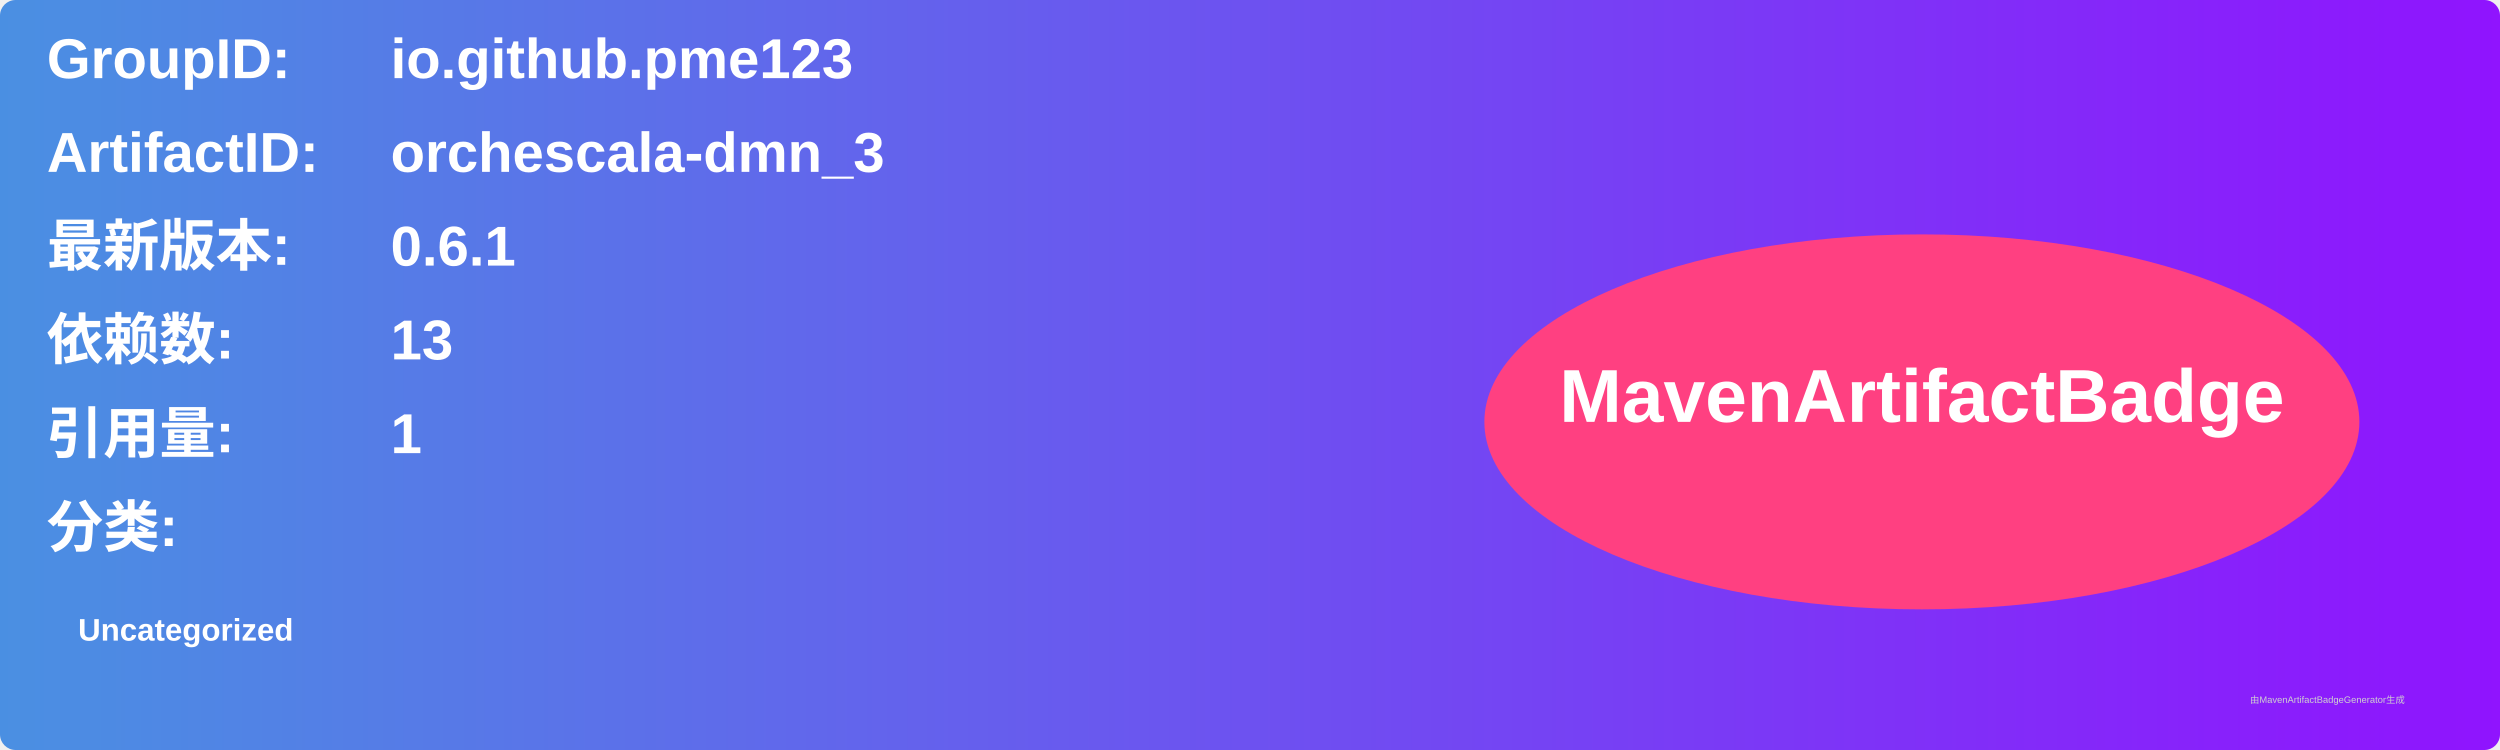
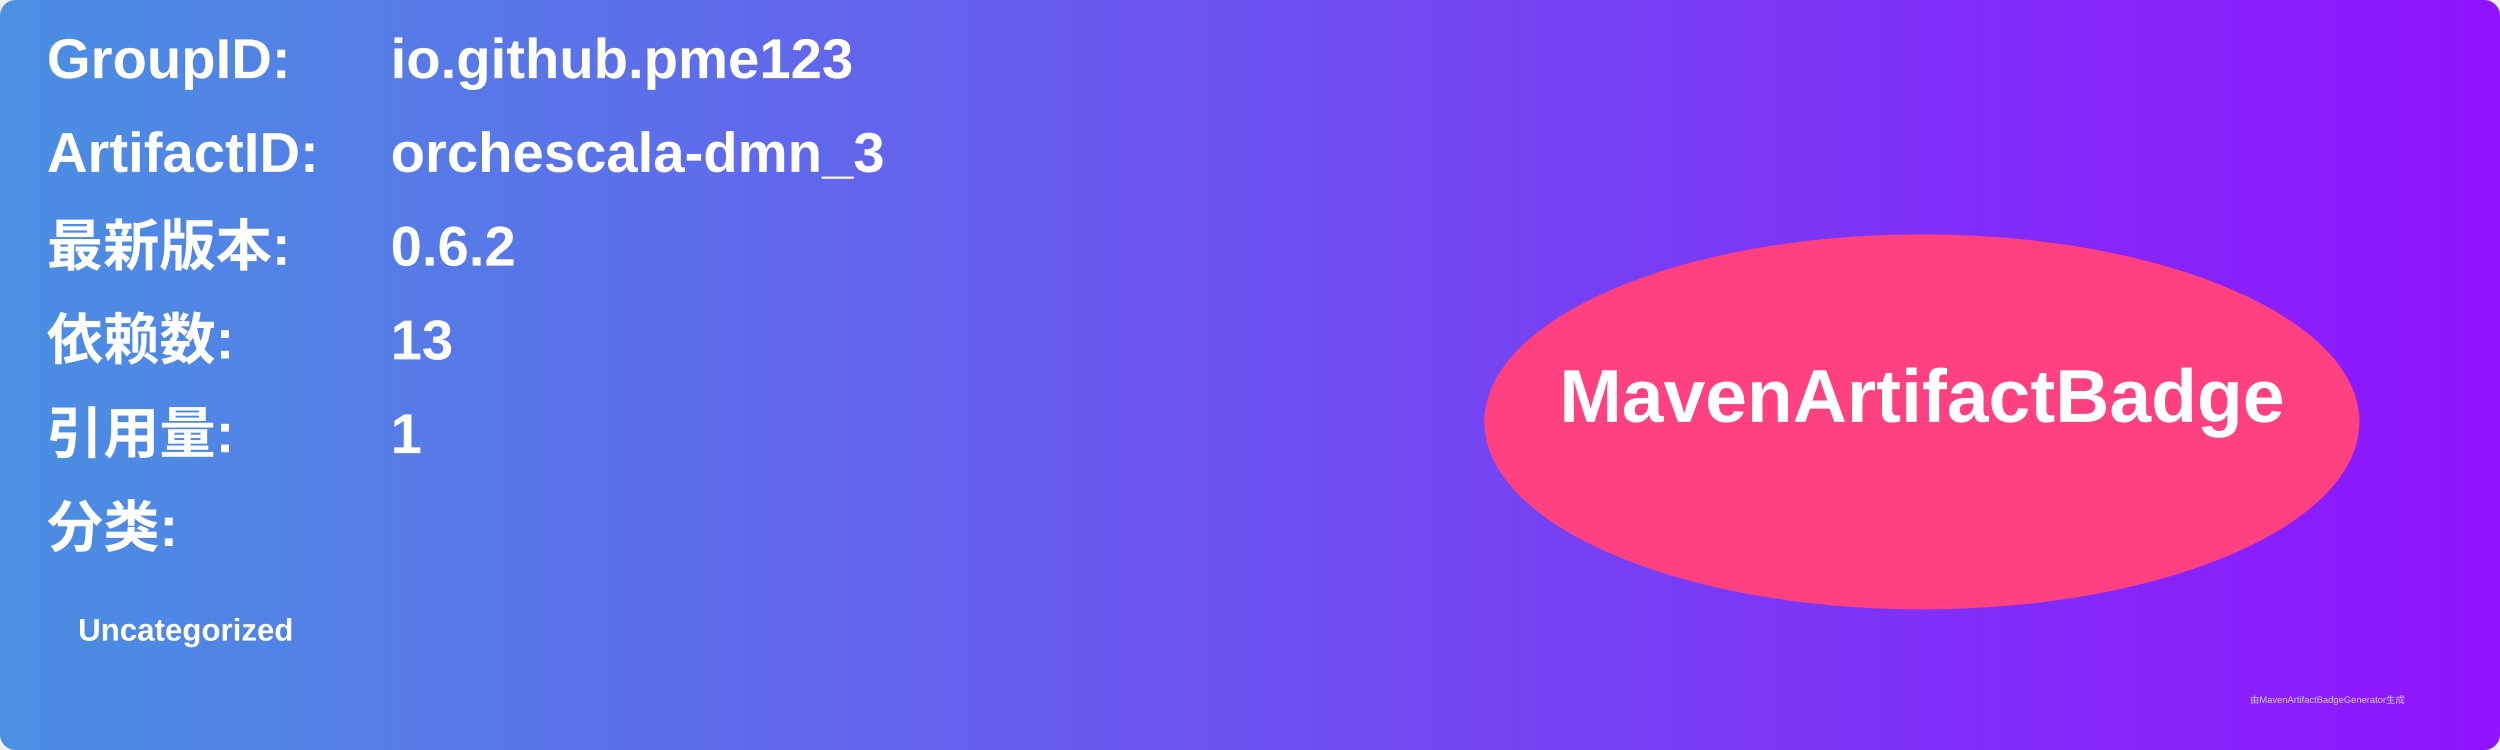
<svg xmlns="http://www.w3.org/2000/svg" width="800" height="240" viewBox="0 0 800 240">
  <linearGradient id="grad" x1="0%" y1="0%" x2="100%" y2="0%">
    <stop offset="0%" stop-color="#4a90e2" />
    <stop offset="100%" stop-color="#9013fe" />
  </linearGradient>
  <rect width="100%" height="100%" rx="5" ry="5" fill="url(#grad)" />
  <g transform="translate(15, 15)">
    <text x="0" y="10" font-family="Arial" font-size="18" fill="white" font-weight="bold" width="260">GroupID:</text>
    <text x="110" y="10" font-family="Arial" font-size="18" fill="white" font-weight="bold" width="460">io.github.pme123</text>
    <text x="0" y="40" font-family="Arial" font-size="18" fill="white" font-weight="bold" width="260">ArtifactID:</text>
    <text x="110" y="40" font-family="Arial" font-size="18" fill="white" font-weight="bold" width="460">orchescala-dmn_3</text>
    <text x="0" y="70" font-family="Arial" font-size="18" fill="white" font-weight="bold">最新版本:</text>
    <text x="110" y="70" font-family="Arial" font-size="18" fill="white" font-weight="bold">
-       <tspan font-weight="bold">0.6.1</tspan>
+       <tspan font-weight="bold">0.6.2</tspan>
    </text>
    <text x="0" y="100" font-family="Arial" font-size="18" fill="white" font-weight="bold">依赖数: </text>
    <text x="110" y="100" font-family="Arial" font-size="18" fill="white">
      <tspan font-weight="bold">13</tspan>
    </text>
    <text x="0" y="130" font-family="Arial" font-size="18" fill="white" font-weight="bold">引用量: </text>
    <text x="110" y="130" font-family="Arial" font-size="18" fill="white">
      <tspan font-weight="bold">1</tspan>
    </text>
    <text x="0" y="160" font-family="Arial" font-size="18" fill="white" font-weight="bold">分类:</text>
    <text x="10" y="190" font-family="Arial" font-size="10" fill="white">
      <tspan font-weight="bold">Uncategorized</tspan>
    </text>
    <ellipse cx="600" cy="120" rx="140" ry="60" fill="#ff4081" />
    <text x="600" y="120" text-anchor="middle" font-family="Arial" font-size="24" fill="white" font-weight="bold">MavenArtifactBadge</text>
  </g>
  <text x="720" y="225" font-family="Arial" font-size="3" fill="#d0d0d0">由MavenArtifactBadgeGenerator生成</text>
</svg>
